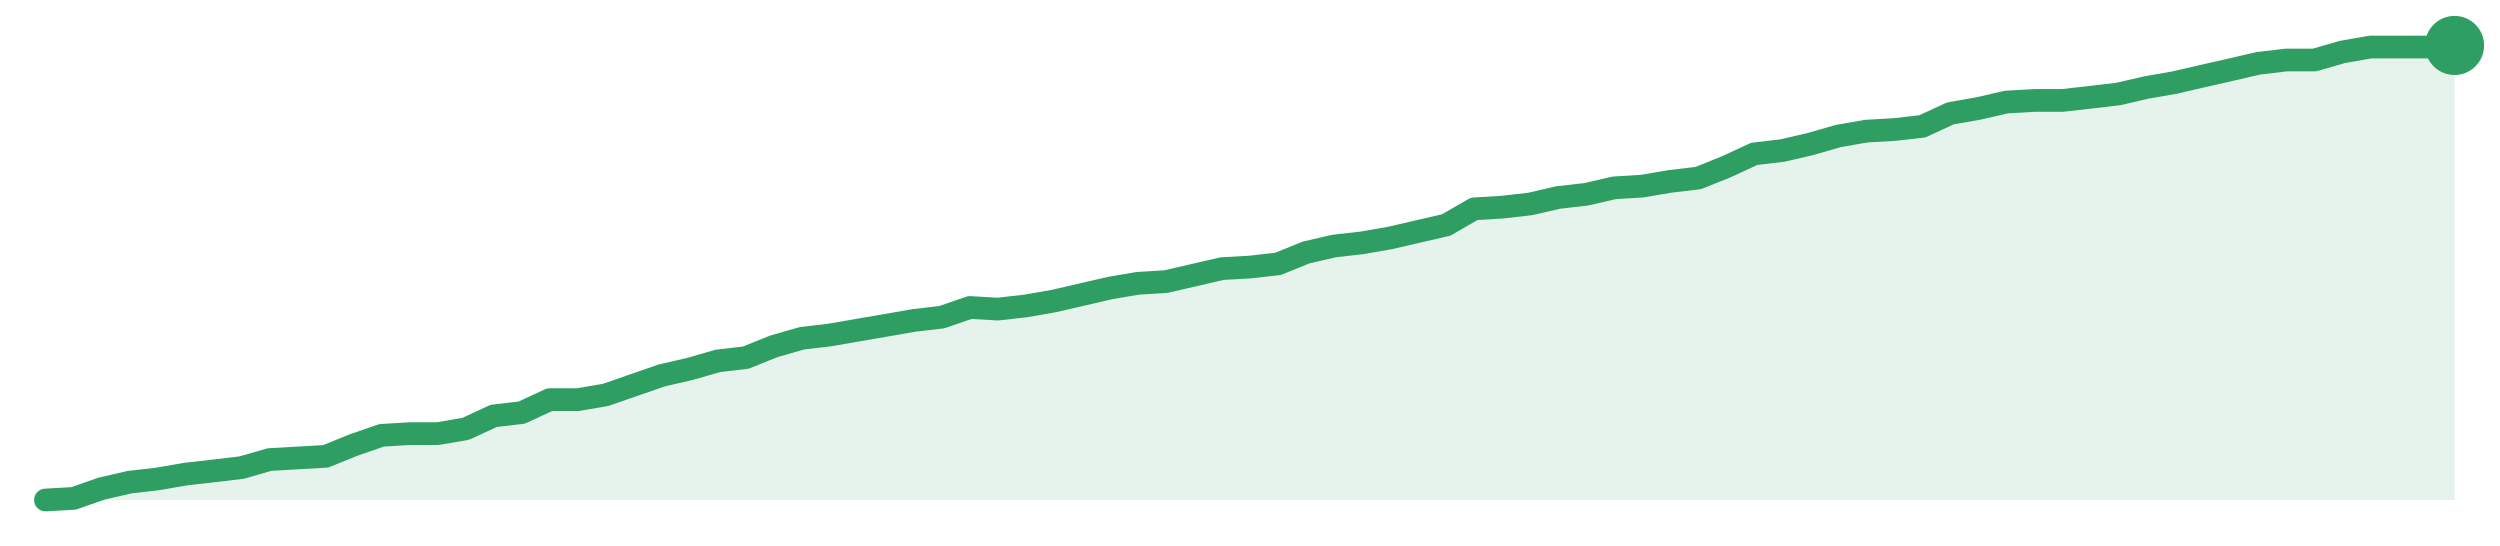
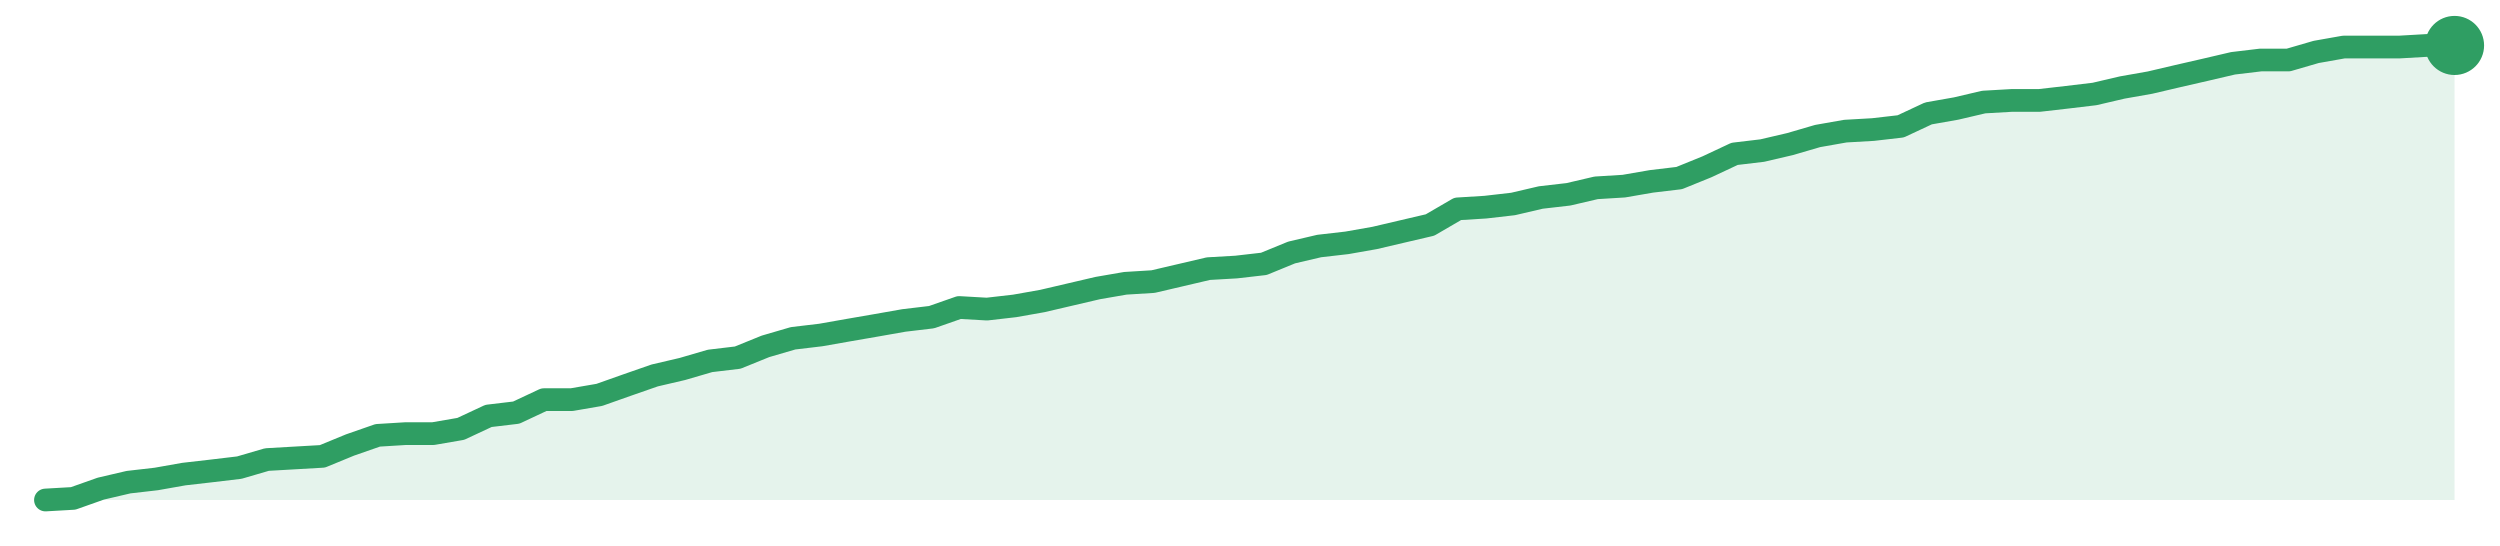
<svg xmlns="http://www.w3.org/2000/svg" width="220" height="48" viewBox="0 0 220 48" role="img" aria-label="trend">
-   <path d="M4.0,44.0 L4.0,44.0 L6.47,43.86 L8.93,43.0 L11.4,42.43 L13.86,42.15 L16.33,41.72 L18.79,41.44 L21.26,41.15 L23.72,40.44 L26.19,40.3 L28.65,40.16 L31.12,39.16 L33.58,38.31 L36.05,38.16 L38.51,38.16 L40.98,37.74 L43.44,36.6 L45.91,36.31 L48.37,35.17 L50.84,35.17 L53.3,34.75 L55.77,33.89 L58.23,33.04 L60.7,32.47 L63.16,31.76 L65.63,31.47 L68.09,30.48 L70.56,29.77 L73.02,29.48 L75.49,29.05 L77.95,28.63 L80.42,28.2 L82.88,27.91 L85.35,27.06 L87.81,27.2 L90.28,26.92 L92.74,26.49 L95.21,25.92 L97.67,25.35 L100.14,24.93 L102.6,24.78 L105.07,24.21 L107.53,23.64 L110.0,23.5 L112.47,23.22 L114.93,22.22 L117.4,21.65 L119.86,21.37 L122.33,20.94 L124.79,20.37 L127.26,19.8 L129.72,18.38 L132.19,18.23 L134.65,17.95 L137.12,17.38 L139.58,17.1 L142.05,16.53 L144.51,16.38 L146.98,15.96 L149.44,15.67 L151.91,14.68 L154.37,13.54 L156.84,13.25 L159.3,12.68 L161.77,11.97 L164.23,11.54 L166.7,11.4 L169.16,11.12 L171.63,9.98 L174.09,9.55 L176.56,8.98 L179.02,8.84 L181.49,8.84 L183.95,8.56 L186.42,8.27 L188.88,7.7 L191.35,7.27 L193.81,6.7 L196.28,6.14 L198.74,5.57 L201.21,5.28 L203.67,5.28 L206.14,4.57 L208.6,4.14 L211.07,4.14 L213.53,4.14 L216.0,4.0 L216.0,44.0 Z" fill="#2f9e631f" />
-   <path d="M4.0,44.0 L6.47,43.86 L8.93,43.0 L11.4,42.43 L13.86,42.15 L16.33,41.72 L18.79,41.44 L21.26,41.15 L23.72,40.44 L26.19,40.3 L28.65,40.16 L31.12,39.16 L33.58,38.31 L36.05,38.16 L38.51,38.16 L40.98,37.74 L43.44,36.6 L45.91,36.31 L48.37,35.17 L50.84,35.17 L53.3,34.75 L55.77,33.89 L58.23,33.04 L60.7,32.47 L63.16,31.76 L65.63,31.47 L68.09,30.48 L70.56,29.77 L73.02,29.48 L75.49,29.05 L77.95,28.63 L80.42,28.2 L82.88,27.91 L85.35,27.06 L87.81,27.2 L90.28,26.92 L92.74,26.49 L95.21,25.92 L97.67,25.35 L100.14,24.93 L102.6,24.78 L105.07,24.21 L107.53,23.64 L110.0,23.5 L112.47,23.22 L114.93,22.22 L117.4,21.65 L119.86,21.37 L122.33,20.94 L124.79,20.37 L127.26,19.8 L129.72,18.38 L132.19,18.23 L134.65,17.95 L137.12,17.38 L139.58,17.1 L142.05,16.53 L144.51,16.38 L146.98,15.96 L149.44,15.67 L151.91,14.68 L154.37,13.54 L156.84,13.25 L159.3,12.68 L161.77,11.97 L164.23,11.54 L166.7,11.4 L169.16,11.12 L171.63,9.98 L174.09,9.55 L176.56,8.98 L179.02,8.84 L181.49,8.84 L183.95,8.56 L186.42,8.27 L188.88,7.7 L191.35,7.27 L193.81,6.7 L196.28,6.14 L198.74,5.57 L201.21,5.28 L203.67,5.28 L206.14,4.57 L208.6,4.14 L211.07,4.14 L213.53,4.14 L216.0,4.0" fill="none" stroke="#2f9e63" stroke-width="2" stroke-linejoin="round" stroke-linecap="round" />
+   <path d="M4.0,44.0 L4.0,44.0 L6.44,43.86 L8.87,43.0 L11.31,42.43 L13.75,42.15 L16.18,41.72 L18.62,41.44 L21.06,41.15 L23.49,40.44 L25.93,40.3 L28.37,40.16 L30.8,39.16 L33.24,38.31 L35.68,38.16 L38.11,38.16 L40.55,37.74 L42.99,36.6 L45.43,36.31 L47.86,35.17 L50.3,35.17 L52.74,34.75 L55.17,33.89 L57.61,33.04 L60.05,32.47 L62.48,31.76 L64.92,31.47 L67.36,30.48 L69.79,29.77 L72.23,29.48 L74.67,29.05 L77.1,28.63 L79.54,28.2 L81.98,27.91 L84.41,27.06 L86.85,27.2 L89.29,26.92 L91.72,26.49 L94.16,25.92 L96.6,25.35 L99.03,24.93 L101.47,24.78 L103.91,24.21 L106.34,23.64 L108.78,23.5 L111.22,23.22 L113.66,22.22 L116.09,21.65 L118.53,21.37 L120.97,20.94 L123.4,20.37 L125.84,19.8 L128.28,18.38 L130.71,18.23 L133.15,17.95 L135.59,17.38 L138.02,17.1 L140.46,16.53 L142.9,16.38 L145.33,15.96 L147.77,15.67 L150.21,14.68 L152.64,13.54 L155.08,13.25 L157.52,12.68 L159.95,11.97 L162.39,11.54 L164.83,11.4 L167.26,11.12 L169.7,9.98 L172.14,9.55 L174.57,8.98 L177.01,8.84 L179.45,8.84 L181.89,8.56 L184.32,8.27 L186.76,7.7 L189.2,7.27 L191.63,6.7 L194.07,6.14 L196.51,5.57 L198.94,5.28 L201.38,5.28 L203.82,4.57 L206.25,4.14 L208.69,4.14 L211.13,4.14 L213.56,4.0 L216.0,4.0 L216.0,44.0 Z" fill="#2f9e631f" />
+   <path d="M4.0,44.0 L6.44,43.86 L8.87,43.0 L11.31,42.43 L13.75,42.15 L16.18,41.72 L18.62,41.44 L21.06,41.15 L23.49,40.44 L25.93,40.3 L28.37,40.16 L30.8,39.16 L33.24,38.31 L35.68,38.16 L38.11,38.16 L40.55,37.74 L42.99,36.6 L45.43,36.31 L47.86,35.17 L50.3,35.17 L52.74,34.75 L55.17,33.89 L57.61,33.04 L60.05,32.47 L62.48,31.76 L64.92,31.47 L67.36,30.48 L69.79,29.77 L72.23,29.48 L74.67,29.05 L77.1,28.63 L79.54,28.2 L81.98,27.91 L84.41,27.06 L86.85,27.2 L89.29,26.92 L91.72,26.49 L94.16,25.92 L96.6,25.35 L99.03,24.93 L101.47,24.78 L103.91,24.21 L106.34,23.64 L108.78,23.5 L111.22,23.22 L113.66,22.22 L116.09,21.65 L118.53,21.37 L120.97,20.94 L123.4,20.37 L125.84,19.8 L128.28,18.38 L130.71,18.23 L133.15,17.95 L135.59,17.38 L138.02,17.1 L140.46,16.53 L142.9,16.38 L145.33,15.96 L147.77,15.67 L150.21,14.68 L152.64,13.54 L155.08,13.25 L157.52,12.68 L159.95,11.97 L162.39,11.54 L164.83,11.4 L167.26,11.12 L169.7,9.98 L172.14,9.55 L174.57,8.98 L177.01,8.84 L179.45,8.84 L181.89,8.56 L184.32,8.27 L186.76,7.7 L189.2,7.27 L191.63,6.7 L194.07,6.14 L196.51,5.57 L198.94,5.28 L201.38,5.28 L203.82,4.57 L206.25,4.14 L208.69,4.14 L211.13,4.14 L213.56,4.0 L216.0,4.0" fill="none" stroke="#2f9e63" stroke-width="2" stroke-linejoin="round" stroke-linecap="round" />
  <circle cx="216.0" cy="4.0" r="2.6" fill="#2f9e63" />
</svg>
